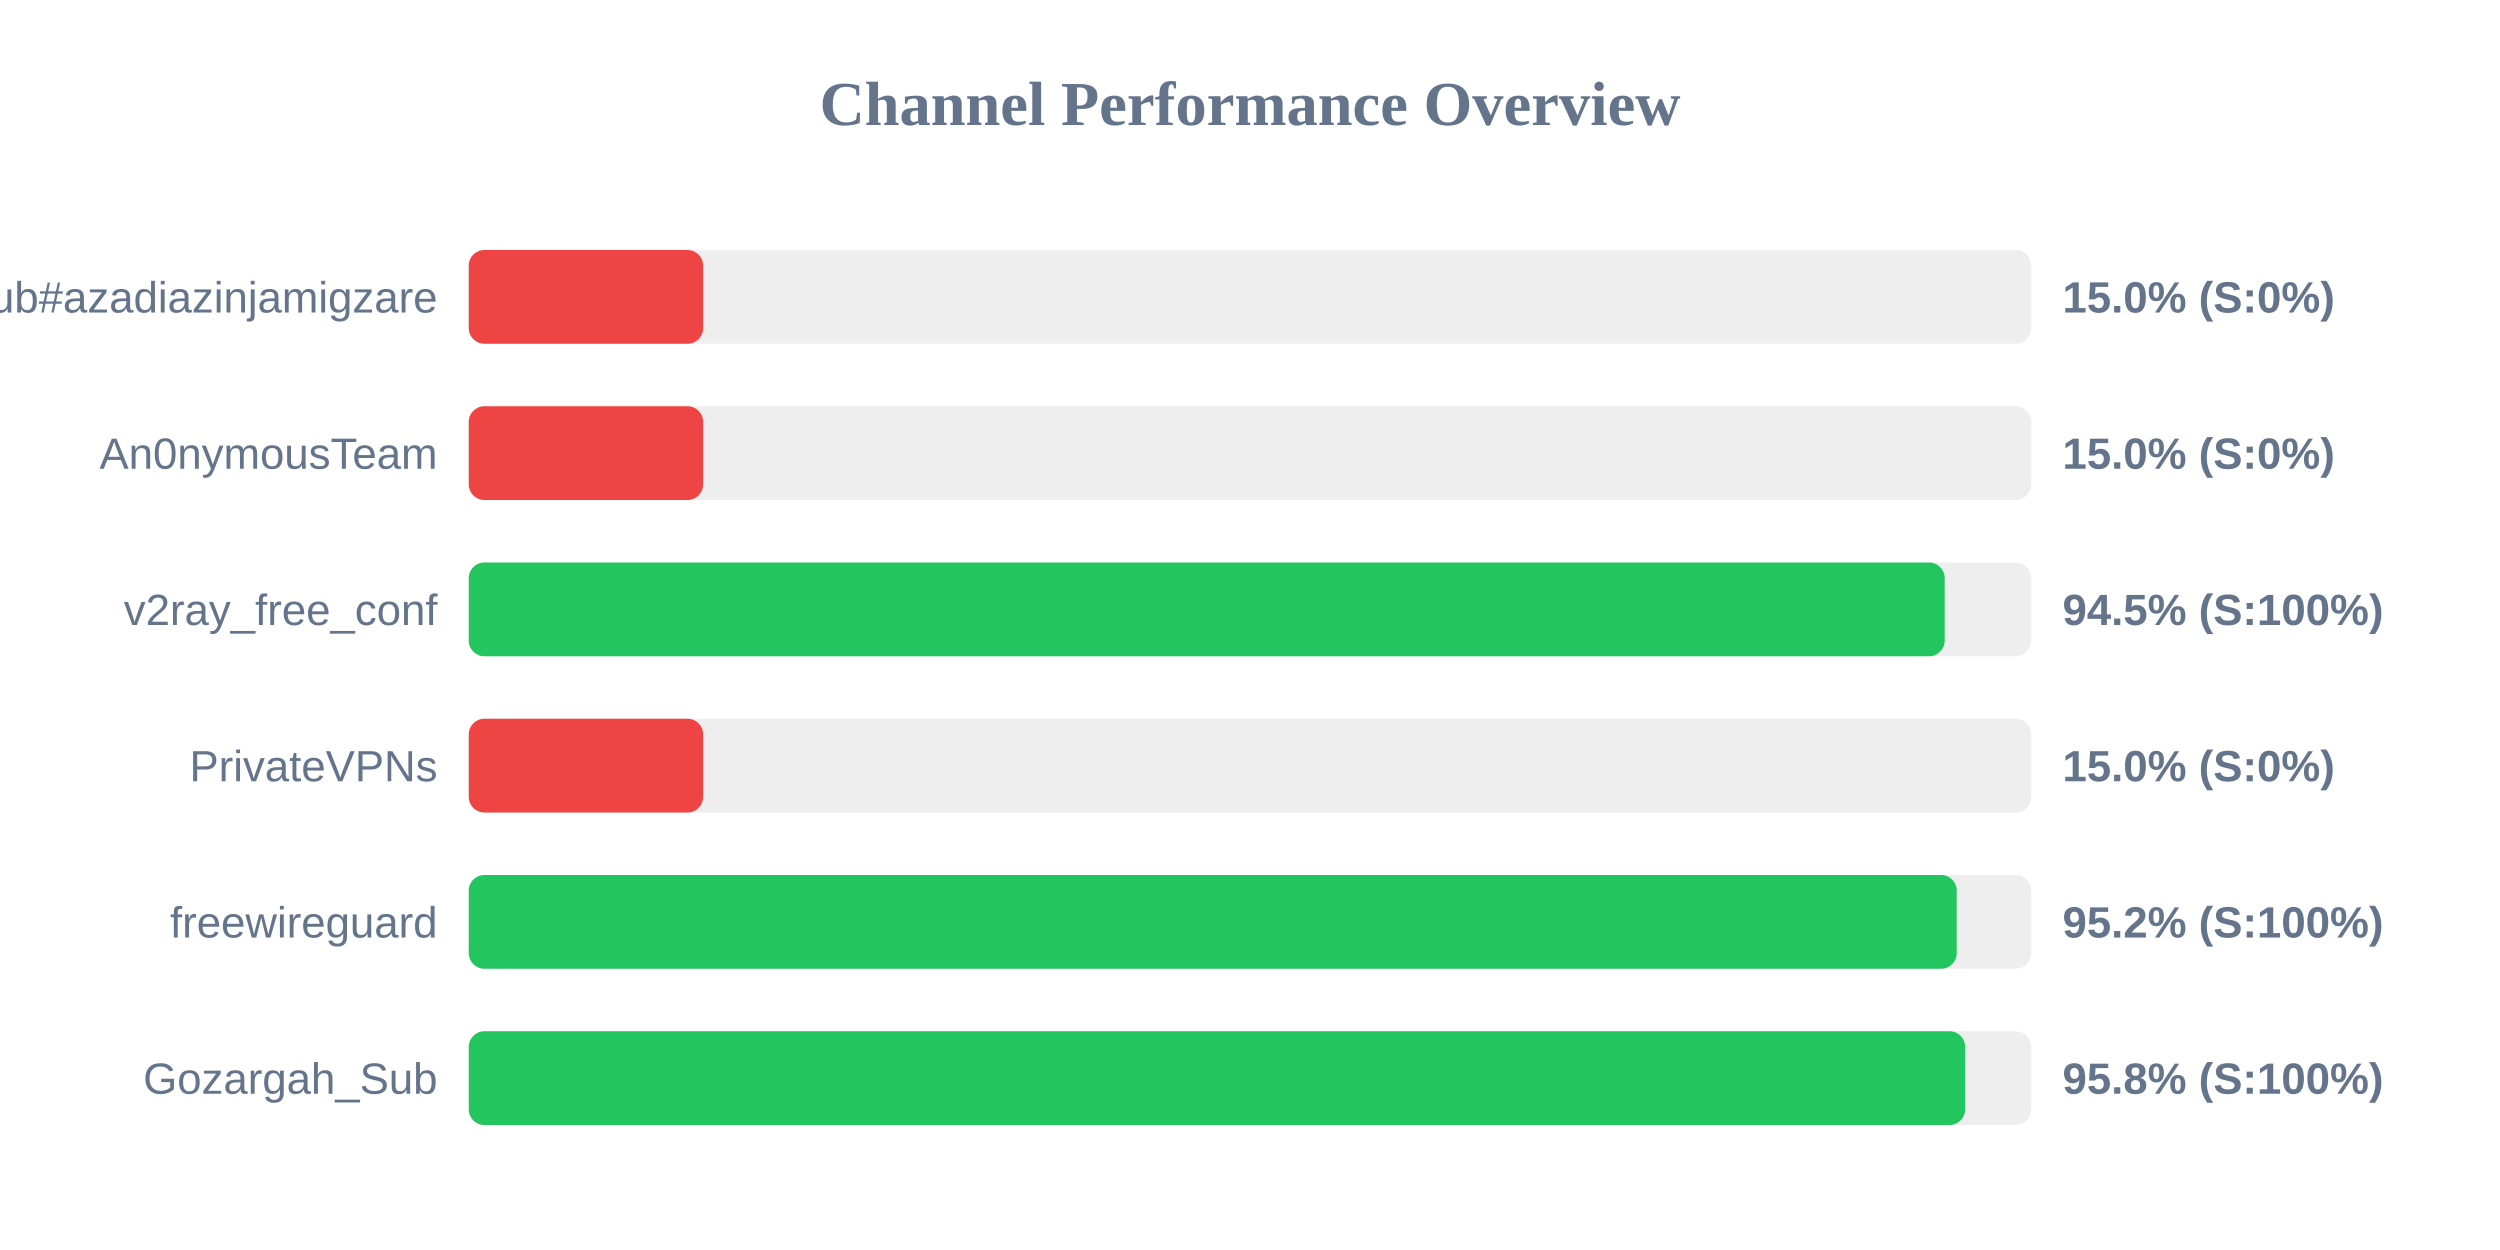
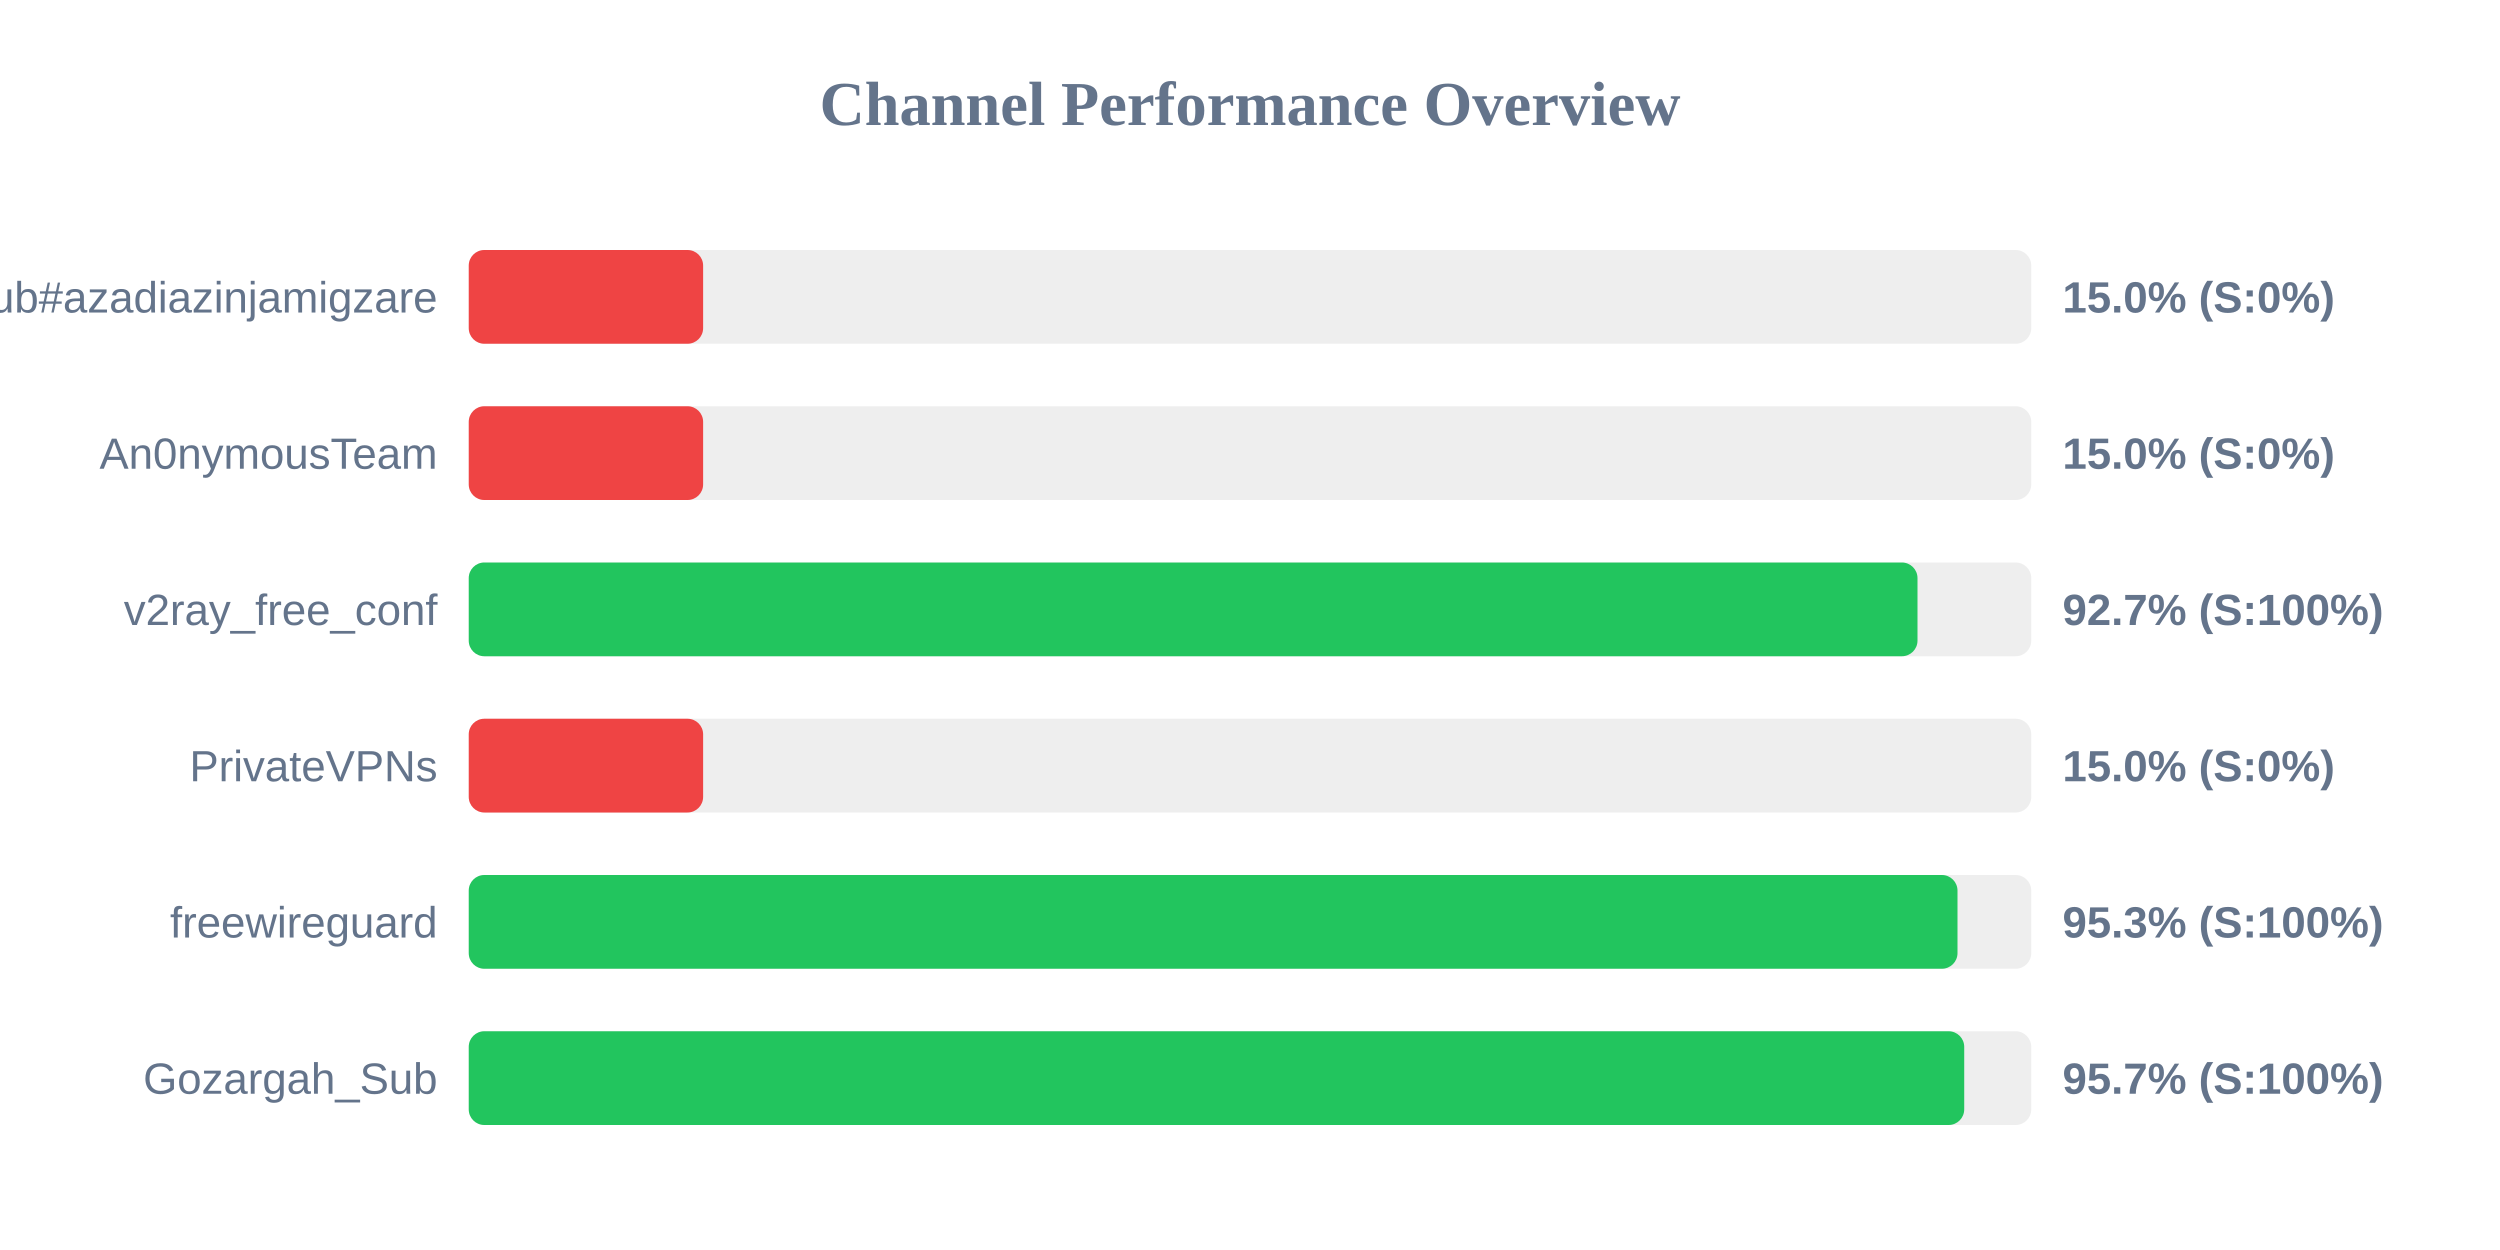
<svg xmlns="http://www.w3.org/2000/svg" width="800" height="400" version="1.1">
  <style>
        .row { font: 14px Arial; fill: #64748b; }
        .score { font: bold 14px Arial; fill: #64748b; }
    </style>
  <text x="400" y="40" text-anchor="middle" font-size="20px" font-weight="bold" fill="#64748b">Channel Performance Overview</text>
  <rect x="150" y="80" width="500" height="30" fill="#eee" rx="5" />
  <rect x="150" y="80" width="75.0" height="30" fill="#ef4444" rx="5" />
  <text x="140" y="100" text-anchor="end" class="row">Sub#azadiazinjamigzare</text>
  <text x="660" y="100" text-anchor="start" class="score">15.0% (S:0%)</text>
  <rect x="150" y="130" width="500" height="30" fill="#eee" rx="5" />
  <rect x="150" y="130" width="75.0" height="30" fill="#ef4444" rx="5" />
  <text x="140" y="150" text-anchor="end" class="row">An0nymousTeam</text>
  <text x="660" y="150" text-anchor="start" class="score">15.0% (S:0%)</text>
  <rect x="150" y="180" width="500" height="30" fill="#eee" rx="5" />
-   <rect x="150" y="180" width="472.3" height="30" fill="#22c55e" rx="5" />
+   <rect x="150" y="180" width="463.6" height="30" fill="#22c55e" rx="5" />
  <text x="140" y="200" text-anchor="end" class="row">v2ray_free_conf</text>
-   <text x="660" y="200" text-anchor="start" class="score">94.5% (S:100%)</text>
+   <text x="660" y="200" text-anchor="start" class="score">92.7% (S:100%)</text>
  <rect x="150" y="230" width="500" height="30" fill="#eee" rx="5" />
  <rect x="150" y="230" width="75.0" height="30" fill="#ef4444" rx="5" />
  <text x="140" y="250" text-anchor="end" class="row">PrivateVPNs</text>
  <text x="660" y="250" text-anchor="start" class="score">15.0% (S:0%)</text>
  <rect x="150" y="280" width="500" height="30" fill="#eee" rx="5" />
-   <rect x="150" y="280" width="476.15" height="30" fill="#22c55e" rx="5" />
+   <rect x="150" y="280" width="476.4" height="30" fill="#22c55e" rx="5" />
  <text x="140" y="300" text-anchor="end" class="row">freewireguard</text>
-   <text x="660" y="300" text-anchor="start" class="score">95.2% (S:100%)</text>
+   <text x="660" y="300" text-anchor="start" class="score">95.3% (S:100%)</text>
  <rect x="150" y="330" width="500" height="30" fill="#eee" rx="5" />
-   <rect x="150" y="330" width="478.85" height="30" fill="#22c55e" rx="5" />
+   <rect x="150" y="330" width="478.55" height="30" fill="#22c55e" rx="5" />
  <text x="140" y="350" text-anchor="end" class="row">Gozargah_Sub</text>
-   <text x="660" y="350" text-anchor="start" class="score">95.8% (S:100%)</text>
+   <text x="660" y="350" text-anchor="start" class="score">95.7% (S:100%)</text>
</svg>
